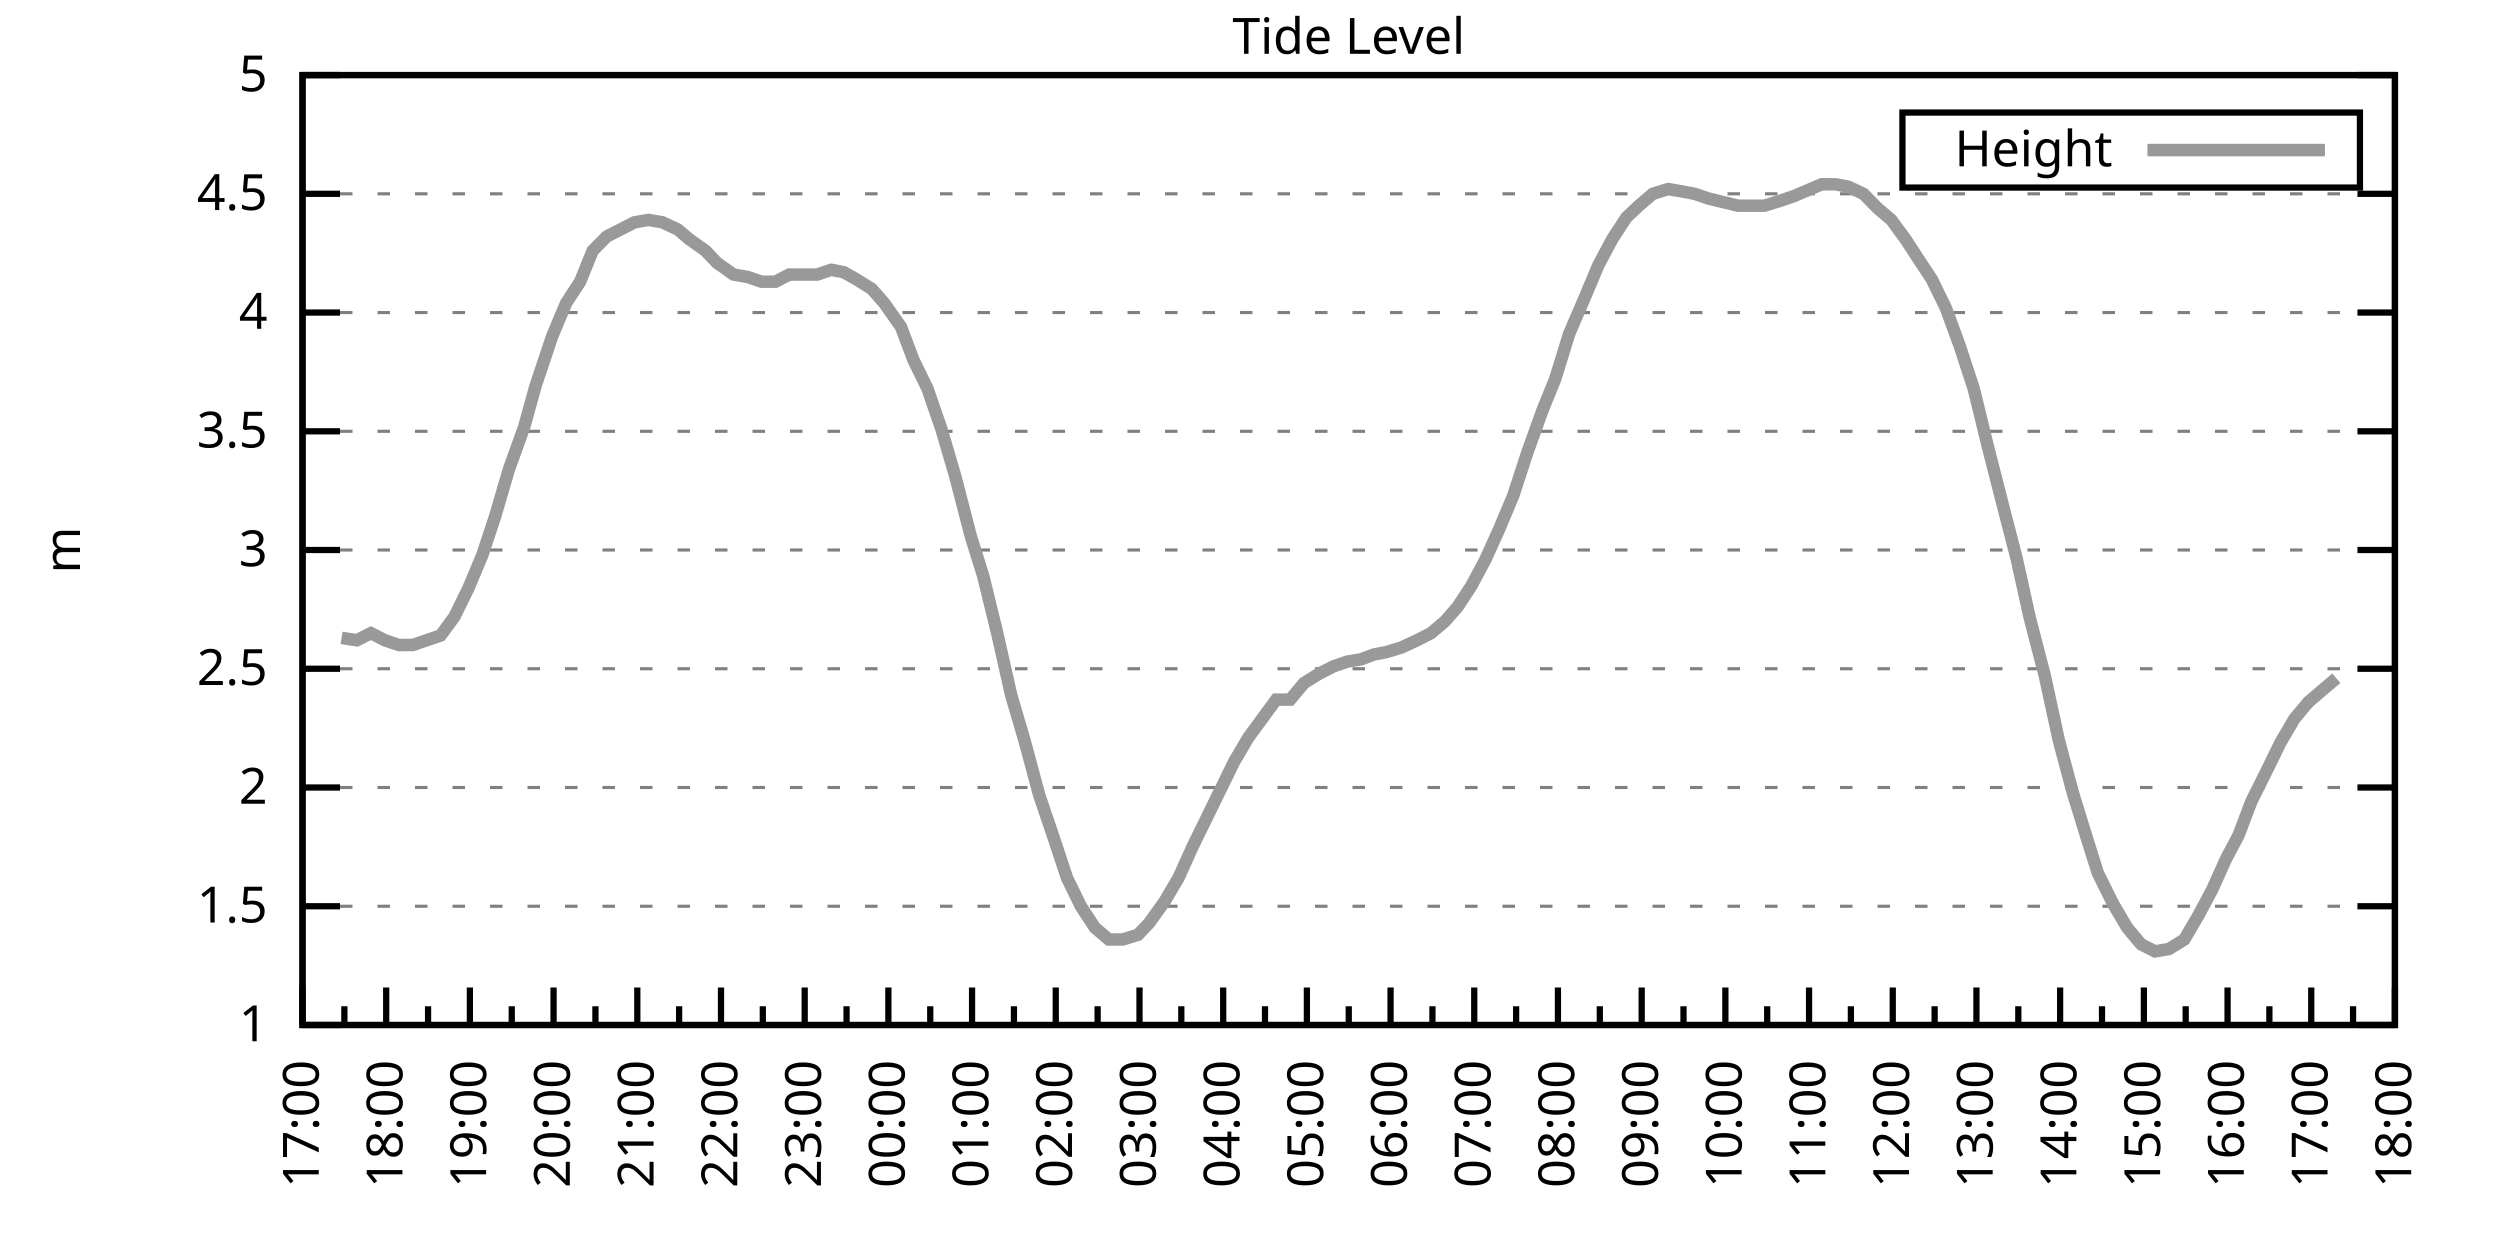
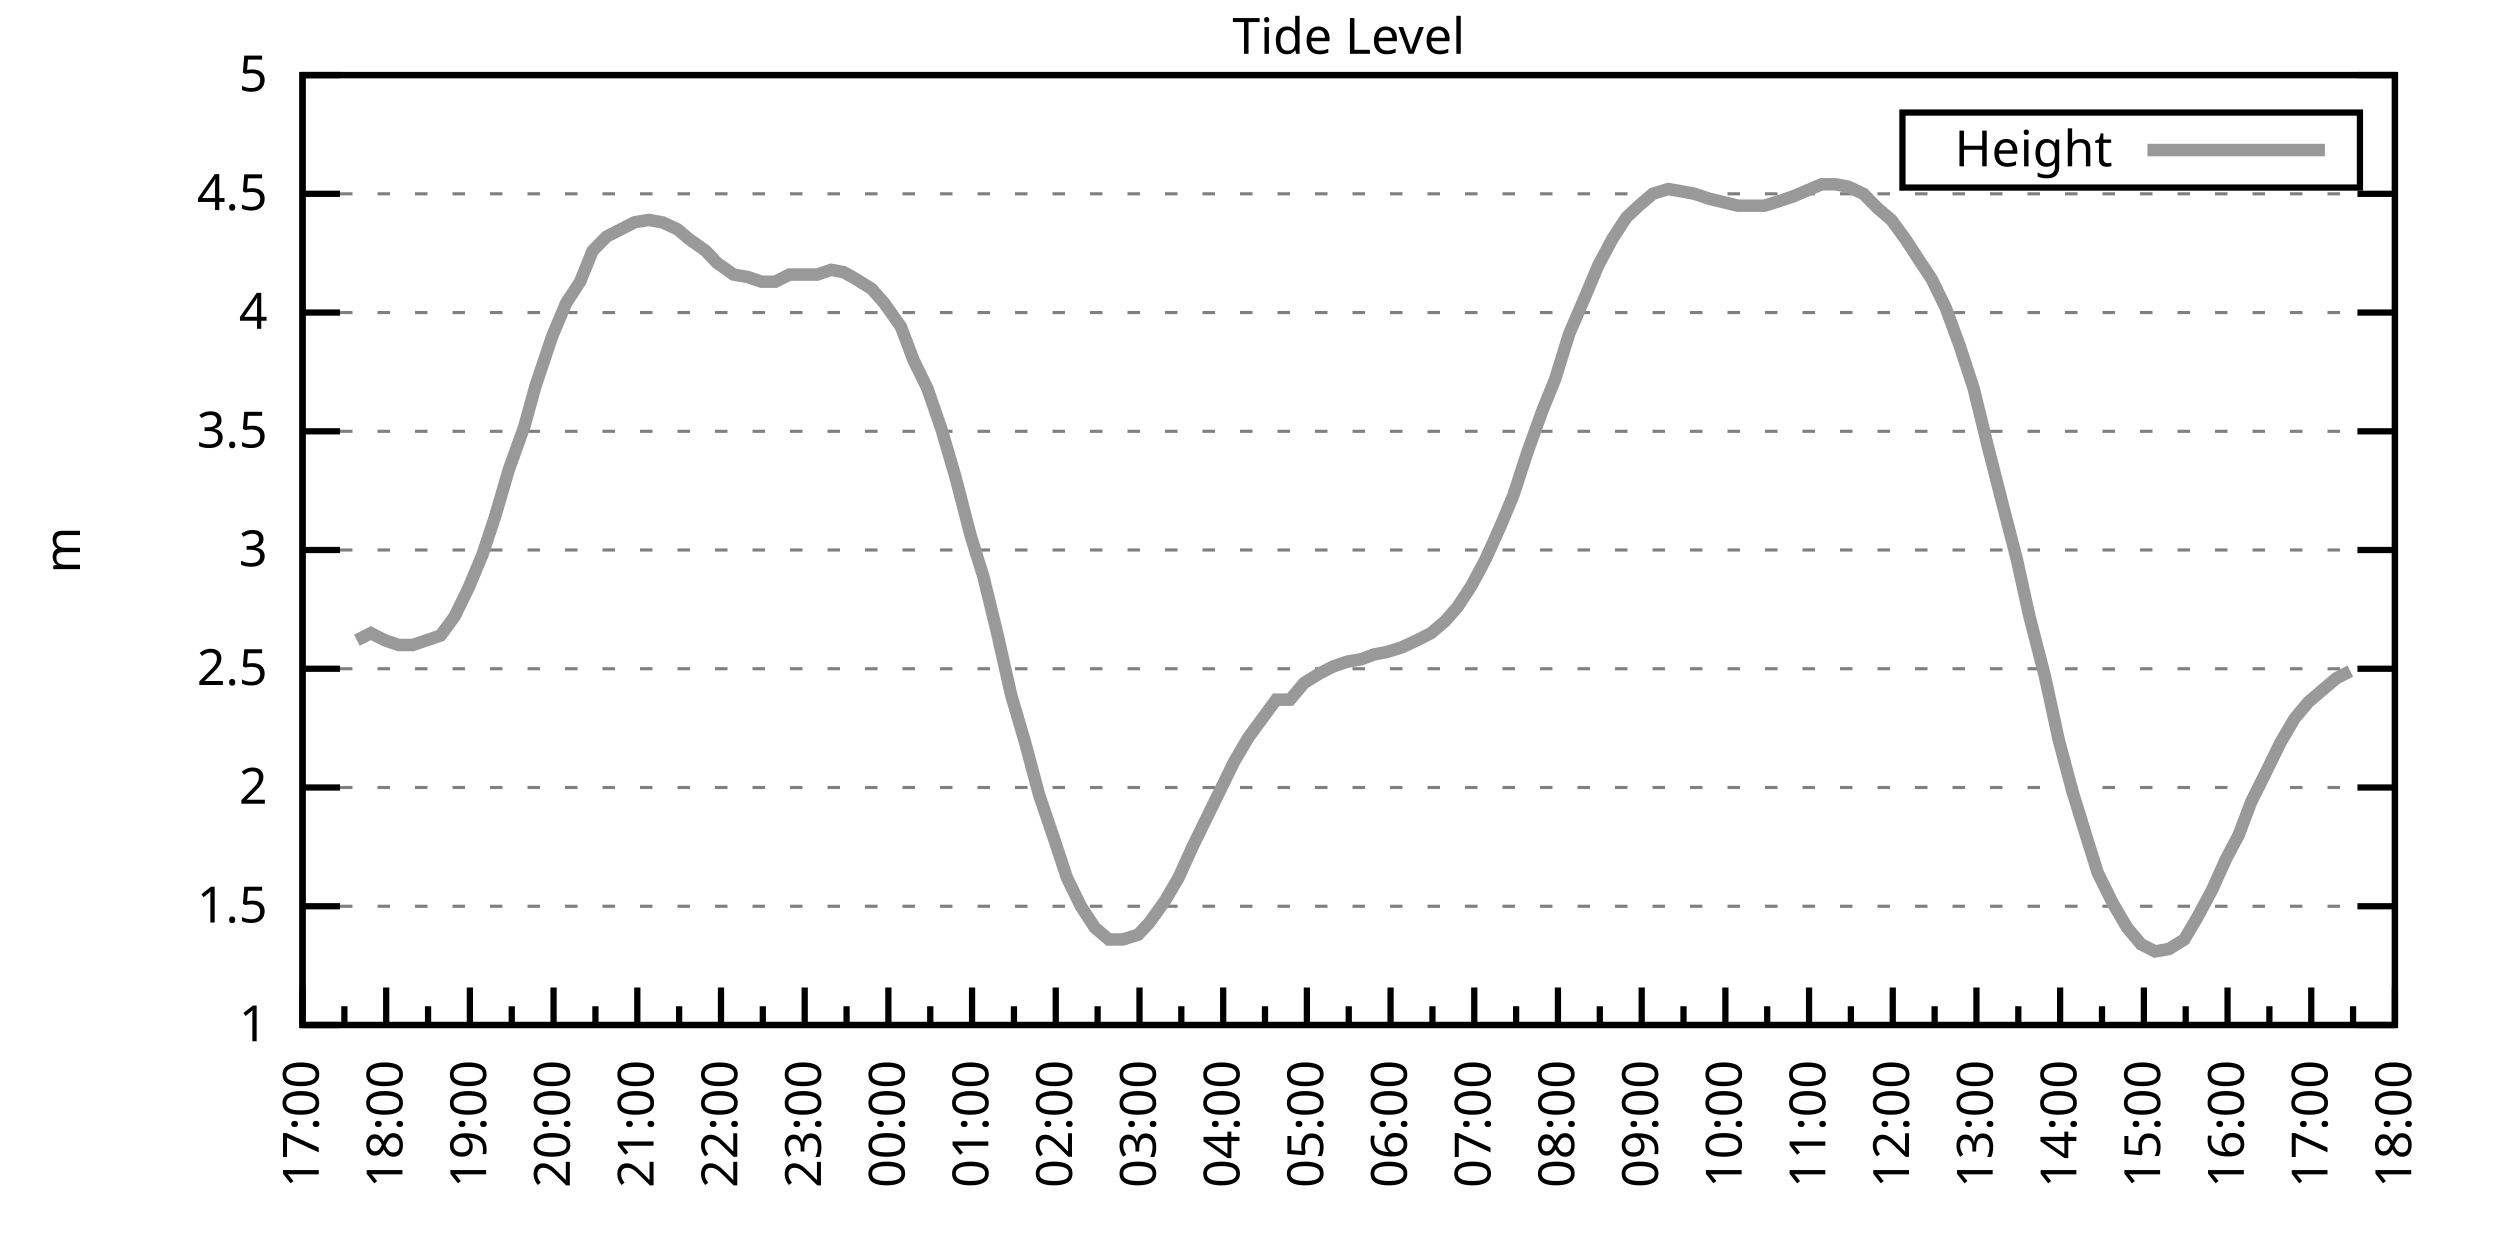
<svg xmlns="http://www.w3.org/2000/svg" xmlns:xlink="http://www.w3.org/1999/xlink" width="400" height="200" viewBox="0 0 400 200">
  <g id="gnuplot_canvas">
    <rect x="0" y="0" width="400" height="200" fill="none" />
    <defs>
      <circle id="gpDot" r="0.5" stroke-width="0.5" stroke="currentColor" />
      <path id="gpPt0" stroke-width="0.333" stroke="currentColor" d="M-1,0 h2 M0,-1 v2" />
      <path id="gpPt1" stroke-width="0.333" stroke="currentColor" d="M-1,-1 L1,1 M1,-1 L-1,1" />
      <path id="gpPt2" stroke-width="0.333" stroke="currentColor" d="M-1,0 L1,0 M0,-1 L0,1 M-1,-1 L1,1 M-1,1 L1,-1" />
      <rect id="gpPt3" stroke-width="0.333" stroke="currentColor" x="-1" y="-1" width="2" height="2" />
      <rect id="gpPt4" stroke-width="0.333" stroke="currentColor" fill="currentColor" x="-1" y="-1" width="2" height="2" />
      <circle id="gpPt5" stroke-width="0.333" stroke="currentColor" cx="0" cy="0" r="1" />
      <use xlink:href="#gpPt5" id="gpPt6" fill="currentColor" stroke="none" />
      <path id="gpPt7" stroke-width="0.333" stroke="currentColor" d="M0,-1.33 L-1.33,0.67 L1.33,0.67 z" />
      <use xlink:href="#gpPt7" id="gpPt8" fill="currentColor" stroke="none" />
      <use xlink:href="#gpPt7" id="gpPt9" stroke="currentColor" transform="rotate(180)" />
      <use xlink:href="#gpPt9" id="gpPt10" fill="currentColor" stroke="none" />
      <use xlink:href="#gpPt3" id="gpPt11" stroke="currentColor" transform="rotate(45)" />
      <use xlink:href="#gpPt11" id="gpPt12" fill="currentColor" stroke="none" />
      <path id="gpPt13" stroke-width="0.333" stroke="currentColor" d="M0,1.330 L1.265,0.411 L0.782,-1.067 L-0.782,-1.076 L-1.265,0.411 z" />
      <use xlink:href="#gpPt13" id="gpPt14" fill="currentColor" stroke="none" />
      <filter id="textbox" filterUnits="objectBoundingBox" x="0" y="0" height="1" width="1">
        <feFlood flood-color="white" flood-opacity="1" result="bgnd" />
        <feComposite in="SourceGraphic" in2="bgnd" operator="atop" />
      </filter>
      <filter id="greybox" filterUnits="objectBoundingBox" x="0" y="0" height="1" width="1">
        <feFlood flood-color="lightgrey" flood-opacity="1" result="grey" />
        <feComposite in="SourceGraphic" in2="grey" operator="atop" />
      </filter>
    </defs>
    <g fill="none" color="white" stroke="currentColor" stroke-width="1.00" stroke-linecap="butt" stroke-linejoin="miter">
</g>
    <g fill="none" color="black" stroke="currentColor" stroke-width="1.00" stroke-linecap="butt" stroke-linejoin="miter">
      <g stroke="none" shape-rendering="crispEdges">
        <polygon fill="rgb(255, 255, 255)" points="48.40,164.00 383.18,164.00 383.18,12.02 48.40,12.02 " />
      </g>
    </g>
    <g fill="none" color="black" stroke="currentColor" stroke-width="1.00" stroke-linecap="butt" stroke-linejoin="miter">
</g>
    <g fill="none" color="black" stroke="black" stroke-width="0.50" stroke-linecap="butt" stroke-linejoin="miter">
</g>
    <g fill="none" color="gray" stroke="currentColor" stroke-width="0.50" stroke-linecap="butt" stroke-linejoin="miter">
      <path stroke="gray" stroke-dasharray="2,4" class="gridline" d="M48.40,164.00 L383.19,164.00  " />
    </g>
    <g fill="none" color="gray" stroke="gray" stroke-width="1.00" stroke-linecap="butt" stroke-linejoin="miter">
</g>
    <g fill="none" color="black" stroke="currentColor" stroke-width="1.00" stroke-linecap="butt" stroke-linejoin="miter">
      <path stroke="black" d="M48.40,164.00 L54.40,164.00 M383.19,164.00 L377.19,164.00  " />
      <g transform="translate(42.80,166.60)" stroke="none" fill="black" font-family="Sans" font-size="8.00" text-anchor="end">
        <text>
          <tspan font-family="Sans"> 1</tspan>
        </text>
      </g>
    </g>
    <g fill="none" color="black" stroke="currentColor" stroke-width="1.00" stroke-linecap="butt" stroke-linejoin="miter">
</g>
    <g fill="none" color="black" stroke="black" stroke-width="0.50" stroke-linecap="butt" stroke-linejoin="miter">
</g>
    <g fill="none" color="gray" stroke="currentColor" stroke-width="0.50" stroke-linecap="butt" stroke-linejoin="miter">
      <path stroke="gray" stroke-dasharray="2,4" class="gridline" d="M48.40,145.00 L383.19,145.00  " />
    </g>
    <g fill="none" color="gray" stroke="gray" stroke-width="1.00" stroke-linecap="butt" stroke-linejoin="miter">
</g>
    <g fill="none" color="black" stroke="currentColor" stroke-width="1.00" stroke-linecap="butt" stroke-linejoin="miter">
      <path stroke="black" d="M48.40,145.00 L54.40,145.00 M383.19,145.00 L377.19,145.00  " />
      <g transform="translate(42.80,147.60)" stroke="none" fill="black" font-family="Sans" font-size="8.00" text-anchor="end">
        <text>
          <tspan font-family="Sans"> 1.5</tspan>
        </text>
      </g>
    </g>
    <g fill="none" color="black" stroke="currentColor" stroke-width="1.00" stroke-linecap="butt" stroke-linejoin="miter">
</g>
    <g fill="none" color="black" stroke="black" stroke-width="0.50" stroke-linecap="butt" stroke-linejoin="miter">
</g>
    <g fill="none" color="gray" stroke="currentColor" stroke-width="0.50" stroke-linecap="butt" stroke-linejoin="miter">
      <path stroke="gray" stroke-dasharray="2,4" class="gridline" d="M48.40,126.00 L383.19,126.00  " />
    </g>
    <g fill="none" color="gray" stroke="gray" stroke-width="1.00" stroke-linecap="butt" stroke-linejoin="miter">
</g>
    <g fill="none" color="black" stroke="currentColor" stroke-width="1.00" stroke-linecap="butt" stroke-linejoin="miter">
      <path stroke="black" d="M48.40,126.00 L54.40,126.00 M383.19,126.00 L377.19,126.00  " />
      <g transform="translate(42.80,128.60)" stroke="none" fill="black" font-family="Sans" font-size="8.00" text-anchor="end">
        <text>
          <tspan font-family="Sans"> 2</tspan>
        </text>
      </g>
    </g>
    <g fill="none" color="black" stroke="currentColor" stroke-width="1.00" stroke-linecap="butt" stroke-linejoin="miter">
</g>
    <g fill="none" color="black" stroke="black" stroke-width="0.50" stroke-linecap="butt" stroke-linejoin="miter">
</g>
    <g fill="none" color="gray" stroke="currentColor" stroke-width="0.50" stroke-linecap="butt" stroke-linejoin="miter">
      <path stroke="gray" stroke-dasharray="2,4" class="gridline" d="M48.40,107.00 L383.19,107.00  " />
    </g>
    <g fill="none" color="gray" stroke="gray" stroke-width="1.00" stroke-linecap="butt" stroke-linejoin="miter">
</g>
    <g fill="none" color="black" stroke="currentColor" stroke-width="1.00" stroke-linecap="butt" stroke-linejoin="miter">
      <path stroke="black" d="M48.40,107.00 L54.40,107.00 M383.19,107.00 L377.19,107.00  " />
      <g transform="translate(42.80,109.60)" stroke="none" fill="black" font-family="Sans" font-size="8.00" text-anchor="end">
        <text>
          <tspan font-family="Sans"> 2.5</tspan>
        </text>
      </g>
    </g>
    <g fill="none" color="black" stroke="currentColor" stroke-width="1.00" stroke-linecap="butt" stroke-linejoin="miter">
</g>
    <g fill="none" color="black" stroke="black" stroke-width="0.50" stroke-linecap="butt" stroke-linejoin="miter">
</g>
    <g fill="none" color="gray" stroke="currentColor" stroke-width="0.50" stroke-linecap="butt" stroke-linejoin="miter">
      <path stroke="gray" stroke-dasharray="2,4" class="gridline" d="M48.40,88.00 L383.19,88.00  " />
    </g>
    <g fill="none" color="gray" stroke="gray" stroke-width="1.00" stroke-linecap="butt" stroke-linejoin="miter">
</g>
    <g fill="none" color="black" stroke="currentColor" stroke-width="1.00" stroke-linecap="butt" stroke-linejoin="miter">
      <path stroke="black" d="M48.40,88.00 L54.40,88.00 M383.19,88.00 L377.19,88.00  " />
      <g transform="translate(42.80,90.60)" stroke="none" fill="black" font-family="Sans" font-size="8.00" text-anchor="end">
        <text>
          <tspan font-family="Sans"> 3</tspan>
        </text>
      </g>
    </g>
    <g fill="none" color="black" stroke="currentColor" stroke-width="1.00" stroke-linecap="butt" stroke-linejoin="miter">
</g>
    <g fill="none" color="black" stroke="black" stroke-width="0.50" stroke-linecap="butt" stroke-linejoin="miter">
</g>
    <g fill="none" color="gray" stroke="currentColor" stroke-width="0.50" stroke-linecap="butt" stroke-linejoin="miter">
      <path stroke="gray" stroke-dasharray="2,4" class="gridline" d="M48.40,69.01 L383.19,69.01  " />
    </g>
    <g fill="none" color="gray" stroke="gray" stroke-width="1.00" stroke-linecap="butt" stroke-linejoin="miter">
</g>
    <g fill="none" color="black" stroke="currentColor" stroke-width="1.00" stroke-linecap="butt" stroke-linejoin="miter">
      <path stroke="black" d="M48.40,69.01 L54.40,69.01 M383.19,69.01 L377.19,69.01  " />
      <g transform="translate(42.80,71.61)" stroke="none" fill="black" font-family="Sans" font-size="8.00" text-anchor="end">
        <text>
          <tspan font-family="Sans"> 3.5</tspan>
        </text>
      </g>
    </g>
    <g fill="none" color="black" stroke="currentColor" stroke-width="1.00" stroke-linecap="butt" stroke-linejoin="miter">
</g>
    <g fill="none" color="black" stroke="black" stroke-width="0.50" stroke-linecap="butt" stroke-linejoin="miter">
</g>
    <g fill="none" color="gray" stroke="currentColor" stroke-width="0.50" stroke-linecap="butt" stroke-linejoin="miter">
      <path stroke="gray" stroke-dasharray="2,4" class="gridline" d="M48.40,50.01 L383.19,50.01  " />
    </g>
    <g fill="none" color="gray" stroke="gray" stroke-width="1.00" stroke-linecap="butt" stroke-linejoin="miter">
</g>
    <g fill="none" color="black" stroke="currentColor" stroke-width="1.00" stroke-linecap="butt" stroke-linejoin="miter">
      <path stroke="black" d="M48.40,50.01 L54.40,50.01 M383.19,50.01 L377.19,50.01  " />
      <g transform="translate(42.80,52.61)" stroke="none" fill="black" font-family="Sans" font-size="8.00" text-anchor="end">
        <text>
          <tspan font-family="Sans"> 4</tspan>
        </text>
      </g>
    </g>
    <g fill="none" color="black" stroke="currentColor" stroke-width="1.00" stroke-linecap="butt" stroke-linejoin="miter">
</g>
    <g fill="none" color="black" stroke="black" stroke-width="0.50" stroke-linecap="butt" stroke-linejoin="miter">
</g>
    <g fill="none" color="gray" stroke="currentColor" stroke-width="0.50" stroke-linecap="butt" stroke-linejoin="miter">
      <path stroke="gray" stroke-dasharray="2,4" class="gridline" d="M48.40,31.01 L383.19,31.01  " />
    </g>
    <g fill="none" color="gray" stroke="gray" stroke-width="1.00" stroke-linecap="butt" stroke-linejoin="miter">
</g>
    <g fill="none" color="black" stroke="currentColor" stroke-width="1.00" stroke-linecap="butt" stroke-linejoin="miter">
      <path stroke="black" d="M48.40,31.01 L54.40,31.01 M383.19,31.01 L377.19,31.01  " />
      <g transform="translate(42.80,33.61)" stroke="none" fill="black" font-family="Sans" font-size="8.00" text-anchor="end">
        <text>
          <tspan font-family="Sans"> 4.5</tspan>
        </text>
      </g>
    </g>
    <g fill="none" color="black" stroke="currentColor" stroke-width="1.00" stroke-linecap="butt" stroke-linejoin="miter">
</g>
    <g fill="none" color="black" stroke="black" stroke-width="0.50" stroke-linecap="butt" stroke-linejoin="miter">
</g>
    <g fill="none" color="gray" stroke="currentColor" stroke-width="0.50" stroke-linecap="butt" stroke-linejoin="miter">
      <path stroke="gray" stroke-dasharray="2,4" class="gridline" d="M48.40,12.01 L383.19,12.01  " />
    </g>
    <g fill="none" color="gray" stroke="gray" stroke-width="1.00" stroke-linecap="butt" stroke-linejoin="miter">
</g>
    <g fill="none" color="black" stroke="currentColor" stroke-width="1.00" stroke-linecap="butt" stroke-linejoin="miter">
      <path stroke="black" d="M48.40,12.01 L54.40,12.01 M383.19,12.01 L377.19,12.01  " />
      <g transform="translate(42.80,14.61)" stroke="none" fill="black" font-family="Sans" font-size="8.00" text-anchor="end">
        <text>
          <tspan font-family="Sans"> 5</tspan>
        </text>
      </g>
    </g>
    <g fill="none" color="black" stroke="currentColor" stroke-width="1.00" stroke-linecap="butt" stroke-linejoin="miter">
      <path stroke="black" d="M48.40,164.00 L48.40,158.00  " />
      <g transform="translate(51.00,169.60) rotate(270)" stroke="none" fill="black" font-family="Sans" font-size="8.00" text-anchor="end">
        <text>
          <tspan font-family="Sans">17:00</tspan>
        </text>
      </g>
    </g>
    <g fill="none" color="black" stroke="currentColor" stroke-width="1.00" stroke-linecap="butt" stroke-linejoin="miter">
      <path stroke="black" d="M55.10,164.00 L55.10,161.00 M61.79,164.00 L61.79,158.00  " />
      <g transform="translate(64.39,169.60) rotate(270)" stroke="none" fill="black" font-family="Sans" font-size="8.00" text-anchor="end">
        <text>
          <tspan font-family="Sans">18:00</tspan>
        </text>
      </g>
    </g>
    <g fill="none" color="black" stroke="currentColor" stroke-width="1.00" stroke-linecap="butt" stroke-linejoin="miter">
      <path stroke="black" d="M68.49,164.00 L68.49,161.00 M75.18,164.00 L75.18,158.00  " />
      <g transform="translate(77.78,169.60) rotate(270)" stroke="none" fill="black" font-family="Sans" font-size="8.00" text-anchor="end">
        <text>
          <tspan font-family="Sans">19:00</tspan>
        </text>
      </g>
    </g>
    <g fill="none" color="black" stroke="currentColor" stroke-width="1.00" stroke-linecap="butt" stroke-linejoin="miter">
      <path stroke="black" d="M81.88,164.00 L81.88,161.00 M88.57,164.00 L88.57,158.00  " />
      <g transform="translate(91.17,169.60) rotate(270)" stroke="none" fill="black" font-family="Sans" font-size="8.00" text-anchor="end">
        <text>
          <tspan font-family="Sans">20:00</tspan>
        </text>
      </g>
    </g>
    <g fill="none" color="black" stroke="currentColor" stroke-width="1.00" stroke-linecap="butt" stroke-linejoin="miter">
      <path stroke="black" d="M95.27,164.00 L95.27,161.00 M101.97,164.00 L101.97,158.00  " />
      <g transform="translate(104.57,169.60) rotate(270)" stroke="none" fill="black" font-family="Sans" font-size="8.00" text-anchor="end">
        <text>
          <tspan font-family="Sans">21:00</tspan>
        </text>
      </g>
    </g>
    <g fill="none" color="black" stroke="currentColor" stroke-width="1.00" stroke-linecap="butt" stroke-linejoin="miter">
      <path stroke="black" d="M108.66,164.00 L108.66,161.00 M115.36,164.00 L115.36,158.00  " />
      <g transform="translate(117.96,169.60) rotate(270)" stroke="none" fill="black" font-family="Sans" font-size="8.00" text-anchor="end">
        <text>
          <tspan font-family="Sans">22:00</tspan>
        </text>
      </g>
    </g>
    <g fill="none" color="black" stroke="currentColor" stroke-width="1.00" stroke-linecap="butt" stroke-linejoin="miter">
      <path stroke="black" d="M122.05,164.00 L122.05,161.00 M128.75,164.00 L128.75,158.00  " />
      <g transform="translate(131.35,169.60) rotate(270)" stroke="none" fill="black" font-family="Sans" font-size="8.00" text-anchor="end">
        <text>
          <tspan font-family="Sans">23:00</tspan>
        </text>
      </g>
    </g>
    <g fill="none" color="black" stroke="currentColor" stroke-width="1.00" stroke-linecap="butt" stroke-linejoin="miter">
      <path stroke="black" d="M135.45,164.00 L135.45,161.00 M142.14,164.00 L142.14,158.00  " />
      <g transform="translate(144.74,169.60) rotate(270)" stroke="none" fill="black" font-family="Sans" font-size="8.00" text-anchor="end">
        <text>
          <tspan font-family="Sans">00:00</tspan>
        </text>
      </g>
    </g>
    <g fill="none" color="black" stroke="currentColor" stroke-width="1.00" stroke-linecap="butt" stroke-linejoin="miter">
      <path stroke="black" d="M148.84,164.00 L148.84,161.00 M155.53,164.00 L155.53,158.00  " />
      <g transform="translate(158.13,169.60) rotate(270)" stroke="none" fill="black" font-family="Sans" font-size="8.00" text-anchor="end">
        <text>
          <tspan font-family="Sans">01:00</tspan>
        </text>
      </g>
    </g>
    <g fill="none" color="black" stroke="currentColor" stroke-width="1.00" stroke-linecap="butt" stroke-linejoin="miter">
      <path stroke="black" d="M162.23,164.00 L162.23,161.00 M168.92,164.00 L168.92,158.00  " />
      <g transform="translate(171.52,169.60) rotate(270)" stroke="none" fill="black" font-family="Sans" font-size="8.00" text-anchor="end">
        <text>
          <tspan font-family="Sans">02:00</tspan>
        </text>
      </g>
    </g>
    <g fill="none" color="black" stroke="currentColor" stroke-width="1.00" stroke-linecap="butt" stroke-linejoin="miter">
      <path stroke="black" d="M175.62,164.00 L175.62,161.00 M182.32,164.00 L182.32,158.00  " />
      <g transform="translate(184.92,169.60) rotate(270)" stroke="none" fill="black" font-family="Sans" font-size="8.00" text-anchor="end">
        <text>
          <tspan font-family="Sans">03:00</tspan>
        </text>
      </g>
    </g>
    <g fill="none" color="black" stroke="currentColor" stroke-width="1.00" stroke-linecap="butt" stroke-linejoin="miter">
      <path stroke="black" d="M189.01,164.00 L189.01,161.00 M195.71,164.00 L195.71,158.00  " />
      <g transform="translate(198.31,169.60) rotate(270)" stroke="none" fill="black" font-family="Sans" font-size="8.00" text-anchor="end">
        <text>
          <tspan font-family="Sans">04:00</tspan>
        </text>
      </g>
    </g>
    <g fill="none" color="black" stroke="currentColor" stroke-width="1.00" stroke-linecap="butt" stroke-linejoin="miter">
      <path stroke="black" d="M202.40,164.00 L202.40,161.00 M209.10,164.00 L209.10,158.00  " />
      <g transform="translate(211.70,169.60) rotate(270)" stroke="none" fill="black" font-family="Sans" font-size="8.00" text-anchor="end">
        <text>
          <tspan font-family="Sans">05:00</tspan>
        </text>
      </g>
    </g>
    <g fill="none" color="black" stroke="currentColor" stroke-width="1.00" stroke-linecap="butt" stroke-linejoin="miter">
      <path stroke="black" d="M215.80,164.00 L215.80,161.00 M222.49,164.00 L222.49,158.00  " />
      <g transform="translate(225.09,169.60) rotate(270)" stroke="none" fill="black" font-family="Sans" font-size="8.00" text-anchor="end">
        <text>
          <tspan font-family="Sans">06:00</tspan>
        </text>
      </g>
    </g>
    <g fill="none" color="black" stroke="currentColor" stroke-width="1.00" stroke-linecap="butt" stroke-linejoin="miter">
      <path stroke="black" d="M229.19,164.00 L229.19,161.00 M235.88,164.00 L235.88,158.00  " />
      <g transform="translate(238.48,169.60) rotate(270)" stroke="none" fill="black" font-family="Sans" font-size="8.00" text-anchor="end">
        <text>
          <tspan font-family="Sans">07:00</tspan>
        </text>
      </g>
    </g>
    <g fill="none" color="black" stroke="currentColor" stroke-width="1.00" stroke-linecap="butt" stroke-linejoin="miter">
      <path stroke="black" d="M242.58,164.00 L242.58,161.00 M249.27,164.00 L249.27,158.00  " />
      <g transform="translate(251.87,169.60) rotate(270)" stroke="none" fill="black" font-family="Sans" font-size="8.00" text-anchor="end">
        <text>
          <tspan font-family="Sans">08:00</tspan>
        </text>
      </g>
    </g>
    <g fill="none" color="black" stroke="currentColor" stroke-width="1.00" stroke-linecap="butt" stroke-linejoin="miter">
      <path stroke="black" d="M255.97,164.00 L255.97,161.00 M262.67,164.00 L262.67,158.00  " />
      <g transform="translate(265.27,169.60) rotate(270)" stroke="none" fill="black" font-family="Sans" font-size="8.00" text-anchor="end">
        <text>
          <tspan font-family="Sans">09:00</tspan>
        </text>
      </g>
    </g>
    <g fill="none" color="black" stroke="currentColor" stroke-width="1.00" stroke-linecap="butt" stroke-linejoin="miter">
      <path stroke="black" d="M269.36,164.00 L269.36,161.00 M276.06,164.00 L276.06,158.00  " />
      <g transform="translate(278.66,169.60) rotate(270)" stroke="none" fill="black" font-family="Sans" font-size="8.00" text-anchor="end">
        <text>
          <tspan font-family="Sans">10:00</tspan>
        </text>
      </g>
    </g>
    <g fill="none" color="black" stroke="currentColor" stroke-width="1.00" stroke-linecap="butt" stroke-linejoin="miter">
      <path stroke="black" d="M282.75,164.00 L282.75,161.00 M289.45,164.00 L289.45,158.00  " />
      <g transform="translate(292.05,169.60) rotate(270)" stroke="none" fill="black" font-family="Sans" font-size="8.00" text-anchor="end">
        <text>
          <tspan font-family="Sans">11:00</tspan>
        </text>
      </g>
    </g>
    <g fill="none" color="black" stroke="currentColor" stroke-width="1.00" stroke-linecap="butt" stroke-linejoin="miter">
      <path stroke="black" d="M296.14,164.00 L296.14,161.00 M302.84,164.00 L302.84,158.00  " />
      <g transform="translate(305.44,169.60) rotate(270)" stroke="none" fill="black" font-family="Sans" font-size="8.00" text-anchor="end">
        <text>
          <tspan font-family="Sans">12:00</tspan>
        </text>
      </g>
    </g>
    <g fill="none" color="black" stroke="currentColor" stroke-width="1.00" stroke-linecap="butt" stroke-linejoin="miter">
      <path stroke="black" d="M309.54,164.00 L309.54,161.00 M316.23,164.00 L316.23,158.00  " />
      <g transform="translate(318.83,169.60) rotate(270)" stroke="none" fill="black" font-family="Sans" font-size="8.00" text-anchor="end">
        <text>
          <tspan font-family="Sans">13:00</tspan>
        </text>
      </g>
    </g>
    <g fill="none" color="black" stroke="currentColor" stroke-width="1.00" stroke-linecap="butt" stroke-linejoin="miter">
      <path stroke="black" d="M322.93,164.00 L322.93,161.00 M329.62,164.00 L329.62,158.00  " />
      <g transform="translate(332.22,169.60) rotate(270)" stroke="none" fill="black" font-family="Sans" font-size="8.00" text-anchor="end">
        <text>
          <tspan font-family="Sans">14:00</tspan>
        </text>
      </g>
    </g>
    <g fill="none" color="black" stroke="currentColor" stroke-width="1.00" stroke-linecap="butt" stroke-linejoin="miter">
      <path stroke="black" d="M336.32,164.00 L336.32,161.00 M343.02,164.00 L343.02,158.00  " />
      <g transform="translate(345.62,169.60) rotate(270)" stroke="none" fill="black" font-family="Sans" font-size="8.00" text-anchor="end">
        <text>
          <tspan font-family="Sans">15:00</tspan>
        </text>
      </g>
    </g>
    <g fill="none" color="black" stroke="currentColor" stroke-width="1.00" stroke-linecap="butt" stroke-linejoin="miter">
      <path stroke="black" d="M349.71,164.00 L349.71,161.00 M356.41,164.00 L356.41,158.00  " />
      <g transform="translate(359.01,169.60) rotate(270)" stroke="none" fill="black" font-family="Sans" font-size="8.00" text-anchor="end">
        <text>
          <tspan font-family="Sans">16:00</tspan>
        </text>
      </g>
    </g>
    <g fill="none" color="black" stroke="currentColor" stroke-width="1.00" stroke-linecap="butt" stroke-linejoin="miter">
      <path stroke="black" d="M363.10,164.00 L363.10,161.00 M369.80,164.00 L369.80,158.00  " />
      <g transform="translate(372.40,169.60) rotate(270)" stroke="none" fill="black" font-family="Sans" font-size="8.00" text-anchor="end">
        <text>
          <tspan font-family="Sans">17:00</tspan>
        </text>
      </g>
    </g>
    <g fill="none" color="black" stroke="currentColor" stroke-width="1.00" stroke-linecap="butt" stroke-linejoin="miter">
      <path stroke="black" d="M376.49,164.00 L376.49,161.00 M383.19,164.00 L383.19,158.00  " />
      <g transform="translate(385.79,169.60) rotate(270)" stroke="none" fill="black" font-family="Sans" font-size="8.00" text-anchor="end">
        <text>
          <tspan font-family="Sans">18:00</tspan>
        </text>
      </g>
    </g>
    <g fill="none" color="black" stroke="currentColor" stroke-width="1.00" stroke-linecap="butt" stroke-linejoin="miter">
</g>
    <g fill="none" color="black" stroke="currentColor" stroke-width="1.00" stroke-linecap="butt" stroke-linejoin="miter">
      <path stroke="black" d="M48.40,12.01 L48.40,164.00 L383.19,164.00 L383.19,12.01 L48.40,12.01 Z  " />
    </g>
    <g fill="none" color="black" stroke="currentColor" stroke-width="1.00" stroke-linecap="butt" stroke-linejoin="miter">
      <g transform="translate(12.80,88.01) rotate(270)" stroke="none" fill="black" font-family="Sans" font-size="8.00" text-anchor="middle">
        <text>
          <tspan font-family="Sans">m</tspan>
        </text>
      </g>
    </g>
    <g fill="none" color="black" stroke="currentColor" stroke-width="1.00" stroke-linecap="butt" stroke-linejoin="miter">
</g>
    <g fill="none" color="black" stroke="currentColor" stroke-width="1.00" stroke-linecap="butt" stroke-linejoin="miter">
      <path stroke="black" d="M304.39,30.01 L304.39,18.01 L377.59,18.01 L377.59,30.01 L304.39,30.01 Z  " />
    </g>
    <g id="Tide_level_plot_1">
      <g fill="none" color="white" stroke="black" stroke-width="2.00" stroke-linecap="butt" stroke-linejoin="miter">
</g>
      <g fill="none" color="black" stroke="currentColor" stroke-width="2.00" stroke-linecap="butt" stroke-linejoin="miter">
        <g transform="translate(337.99,26.61)" stroke="none" fill="black" font-family="Sans" font-size="8.00" text-anchor="end">
          <text>
            <tspan font-family="Sans">Height</tspan>
          </text>
        </g>
      </g>
      <g fill="none" color="black" stroke="currentColor" stroke-width="2.00" stroke-linecap="butt" stroke-linejoin="miter">
-         <path stroke="rgb(153, 153, 153)" d="M343.59,24.01 L371.99,24.01 M54.65,102.06 L57.10,102.44 L59.34,101.30 L61.57,102.44 L63.80,103.20 L66.03,103.20   L68.26,102.44 L70.50,101.68 L72.73,98.64 L74.96,94.08 L77.19,88.76 L79.20,82.69 L81.43,75.09 L83.89,68.25   L85.67,61.79 L88.35,53.81 L90.58,48.49 L92.82,45.07 L94.82,40.13 L97.06,37.85 L99.29,36.71 L101.52,35.57   L103.75,35.19 L105.98,35.57 L108.44,36.71 L110.22,38.23 L112.90,40.13 L114.69,42.03 L117.37,43.93 L119.60,44.31   L121.83,45.07 L124.06,45.07 L126.29,43.93 L128.30,43.93 L130.76,43.93 L132.99,43.17 L135.00,43.55 L137.01,44.69   L139.46,46.21 L141.47,48.49 L144.15,52.29 L146.16,57.61 L148.39,62.17 L150.62,68.63 L152.85,76.23 L155.31,85.73   L157.32,92.18 L159.55,101.30 L161.78,111.18 L164.01,118.78 L166.25,127.14 L168.70,134.36 L170.71,140.44 L172.94,145.00   L175.17,148.42 L177.41,150.32 L179.64,150.32 L182.09,149.56 L183.88,147.66 L186.33,144.24 L188.57,140.44 L190.80,135.50   L193.03,130.94 L195.26,126.38 L197.49,121.82 L199.73,118.02 L201.96,114.98 L204.19,111.94 L206.42,111.94 L208.65,109.28   L211.11,107.76 L213.34,106.62 L215.57,105.86 L217.80,105.48 L219.81,104.72 L221.82,104.34 L224.28,103.58 L226.73,102.44   L228.96,101.30 L231.20,99.40 L233.20,97.12 L235.44,93.70 L237.67,89.52 L239.90,84.59 L242.13,79.27 L244.36,72.43   L246.82,65.59 L248.83,60.65 L251.06,53.43 L253.51,47.73 L255.75,42.41 L257.98,38.23 L260.21,34.81 L262.22,32.91   L264.45,31.01 L266.91,30.25 L269.14,30.63 L271.15,31.01 L273.38,31.77 L278.07,32.91 L280.30,32.91 L282.31,32.91   L284.76,32.15 L286.99,31.39 L291.46,29.49 L293.69,29.49 L295.70,29.87 L298.15,31.01 L300.39,33.29 L302.62,35.19   L304.85,38.23 L307.08,41.65 L309.09,44.69 L311.32,49.25 L313.55,55.33 L315.79,62.17 L318.02,71.29 L320.25,80.03   L322.70,89.52 L324.71,98.64 L327.17,108.14 L329.40,118.40 L331.63,126.76 L333.86,133.98 L335.65,139.68 L338.10,144.62   L340.34,148.42 L342.57,151.08 L344.80,152.22 L347.03,151.84 L349.49,150.32 L351.72,146.52 L353.95,142.34 L356.18,137.40   L358.19,133.60 L360.20,128.28 L362.66,123.34 L364.89,118.78 L367.12,114.98 L369.35,112.32 L371.58,110.42 L373.82,108.52    " />
+         <path stroke="rgb(153, 153, 153)" d="M343.59,24.01 L371.99,24.01 M57.10,102.44 L59.34,101.30 L61.57,102.44 L63.80,103.20 L66.03,103.20 L68.26,102.44   L70.50,101.68 L72.73,98.64 L74.96,94.08 L77.19,88.76 L79.20,82.69 L81.43,75.09 L83.89,68.25 L85.67,61.79   L88.35,53.81 L90.58,48.49 L92.82,45.07 L94.82,40.13 L97.06,37.85 L99.29,36.71 L101.52,35.57 L103.75,35.19   L105.98,35.57 L108.44,36.71 L110.22,38.23 L112.90,40.13 L114.69,42.03 L117.37,43.93 L119.60,44.31 L121.83,45.07   L124.06,45.07 L126.29,43.93 L128.30,43.93 L130.76,43.93 L132.99,43.17 L135.00,43.55 L137.01,44.69 L139.46,46.21   L141.47,48.49 L144.15,52.29 L146.16,57.61 L148.39,62.17 L150.62,68.63 L152.85,76.23 L155.31,85.73 L157.32,92.18   L159.55,101.30 L161.78,111.18 L164.01,118.78 L166.25,127.14 L168.70,134.36 L170.71,140.44 L172.94,145.00 L175.17,148.42   L177.41,150.32 L179.64,150.32 L182.09,149.56 L183.88,147.66 L186.33,144.24 L188.57,140.44 L190.80,135.50 L193.03,130.94   L195.26,126.38 L197.49,121.82 L199.73,118.02 L201.96,114.98 L204.19,111.94 L206.42,111.94 L208.65,109.28 L211.11,107.76   L213.34,106.62 L215.57,105.86 L217.80,105.48 L219.81,104.72 L221.82,104.34 L224.28,103.58 L226.73,102.44 L228.96,101.30   L231.20,99.40 L233.20,97.12 L235.44,93.70 L237.67,89.52 L239.90,84.59 L242.13,79.27 L244.36,72.43 L246.82,65.59   L248.83,60.65 L251.06,53.43 L253.51,47.73 L255.75,42.41 L257.98,38.23 L260.21,34.81 L262.22,32.91 L264.45,31.01   L266.91,30.25 L269.14,30.63 L271.15,31.01 L273.38,31.77 L278.07,32.91 L280.30,32.91 L282.31,32.91 L284.76,32.15   L286.99,31.39 L291.46,29.49 L293.69,29.49 L295.70,29.87 L298.15,31.01 L300.39,33.29 L302.62,35.19 L304.85,38.23   L307.08,41.65 L309.09,44.69 L311.32,49.25 L313.55,55.33 L315.79,62.17 L318.02,71.29 L320.25,80.03 L322.70,89.52   L324.71,98.64 L327.17,108.14 L329.40,118.40 L331.63,126.76 L333.86,133.98 L335.65,139.68 L338.10,144.62 L340.34,148.42   L342.57,151.08 L344.80,152.22 L347.03,151.84 L349.49,150.32 L351.72,146.52 L353.95,142.34 L356.18,137.40 L358.19,133.60   L360.20,128.28 L362.66,123.34 L364.89,118.78 L367.12,114.98 L369.35,112.32 L371.58,110.42 L373.82,108.52 L376.05,107.38    " />
      </g>
    </g>
    <g fill="none" color="black" stroke="currentColor" stroke-width="2.00" stroke-linecap="butt" stroke-linejoin="miter">
</g>
    <g fill="none" color="black" stroke="black" stroke-width="1.00" stroke-linecap="butt" stroke-linejoin="miter">
</g>
    <g fill="none" color="black" stroke="currentColor" stroke-width="1.00" stroke-linecap="butt" stroke-linejoin="miter">
      <path stroke="black" d="M48.40,12.01 L48.40,164.00 L383.19,164.00 L383.19,12.01 L48.40,12.01 Z  " />
    </g>
    <g fill="none" color="black" stroke="currentColor" stroke-width="1.00" stroke-linecap="butt" stroke-linejoin="miter">
      <g transform="translate(215.79,8.61)" stroke="none" fill="black" font-family="Sans" font-size="8.00" text-anchor="middle">
        <text>
          <tspan font-family="Sans">Tide Level</tspan>
        </text>
      </g>
    </g>
    <g fill="none" color="black" stroke="currentColor" stroke-width="1.00" stroke-linecap="butt" stroke-linejoin="miter">
</g>
  </g>
</svg>
